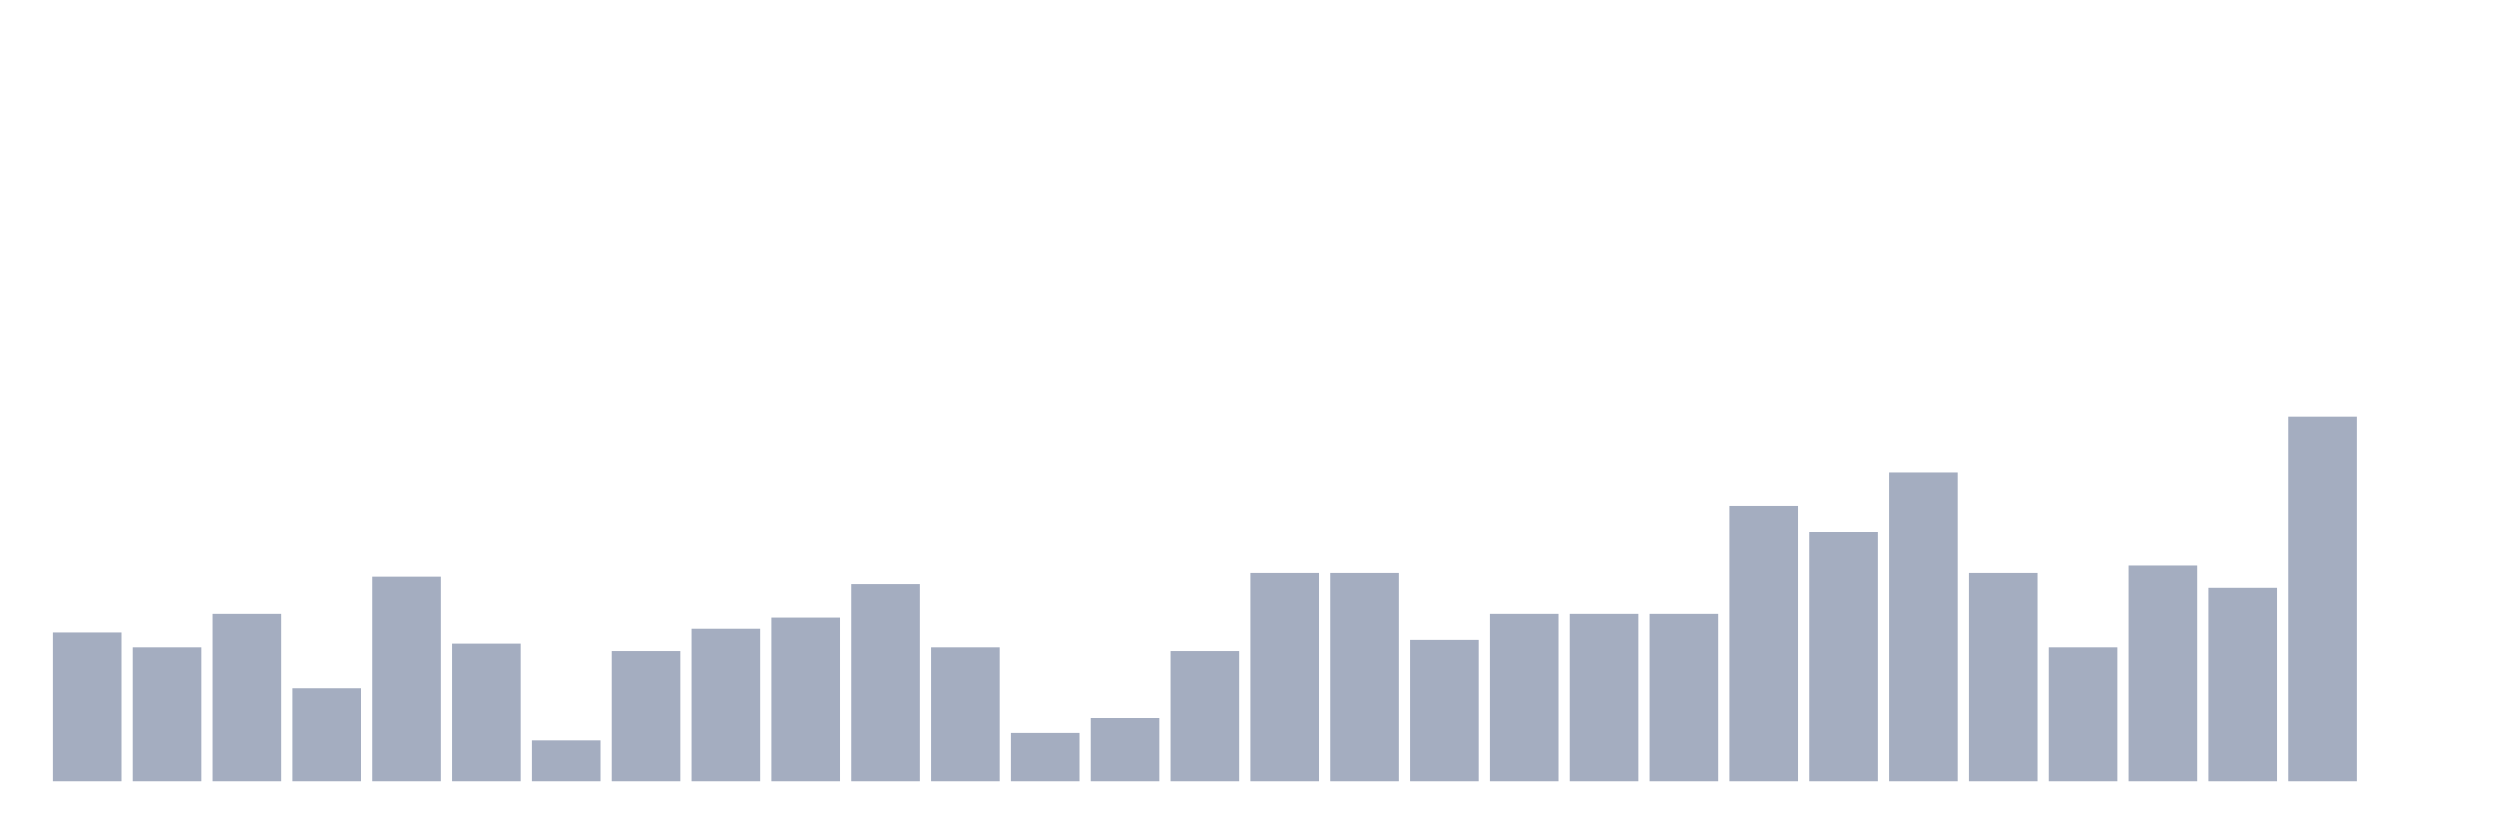
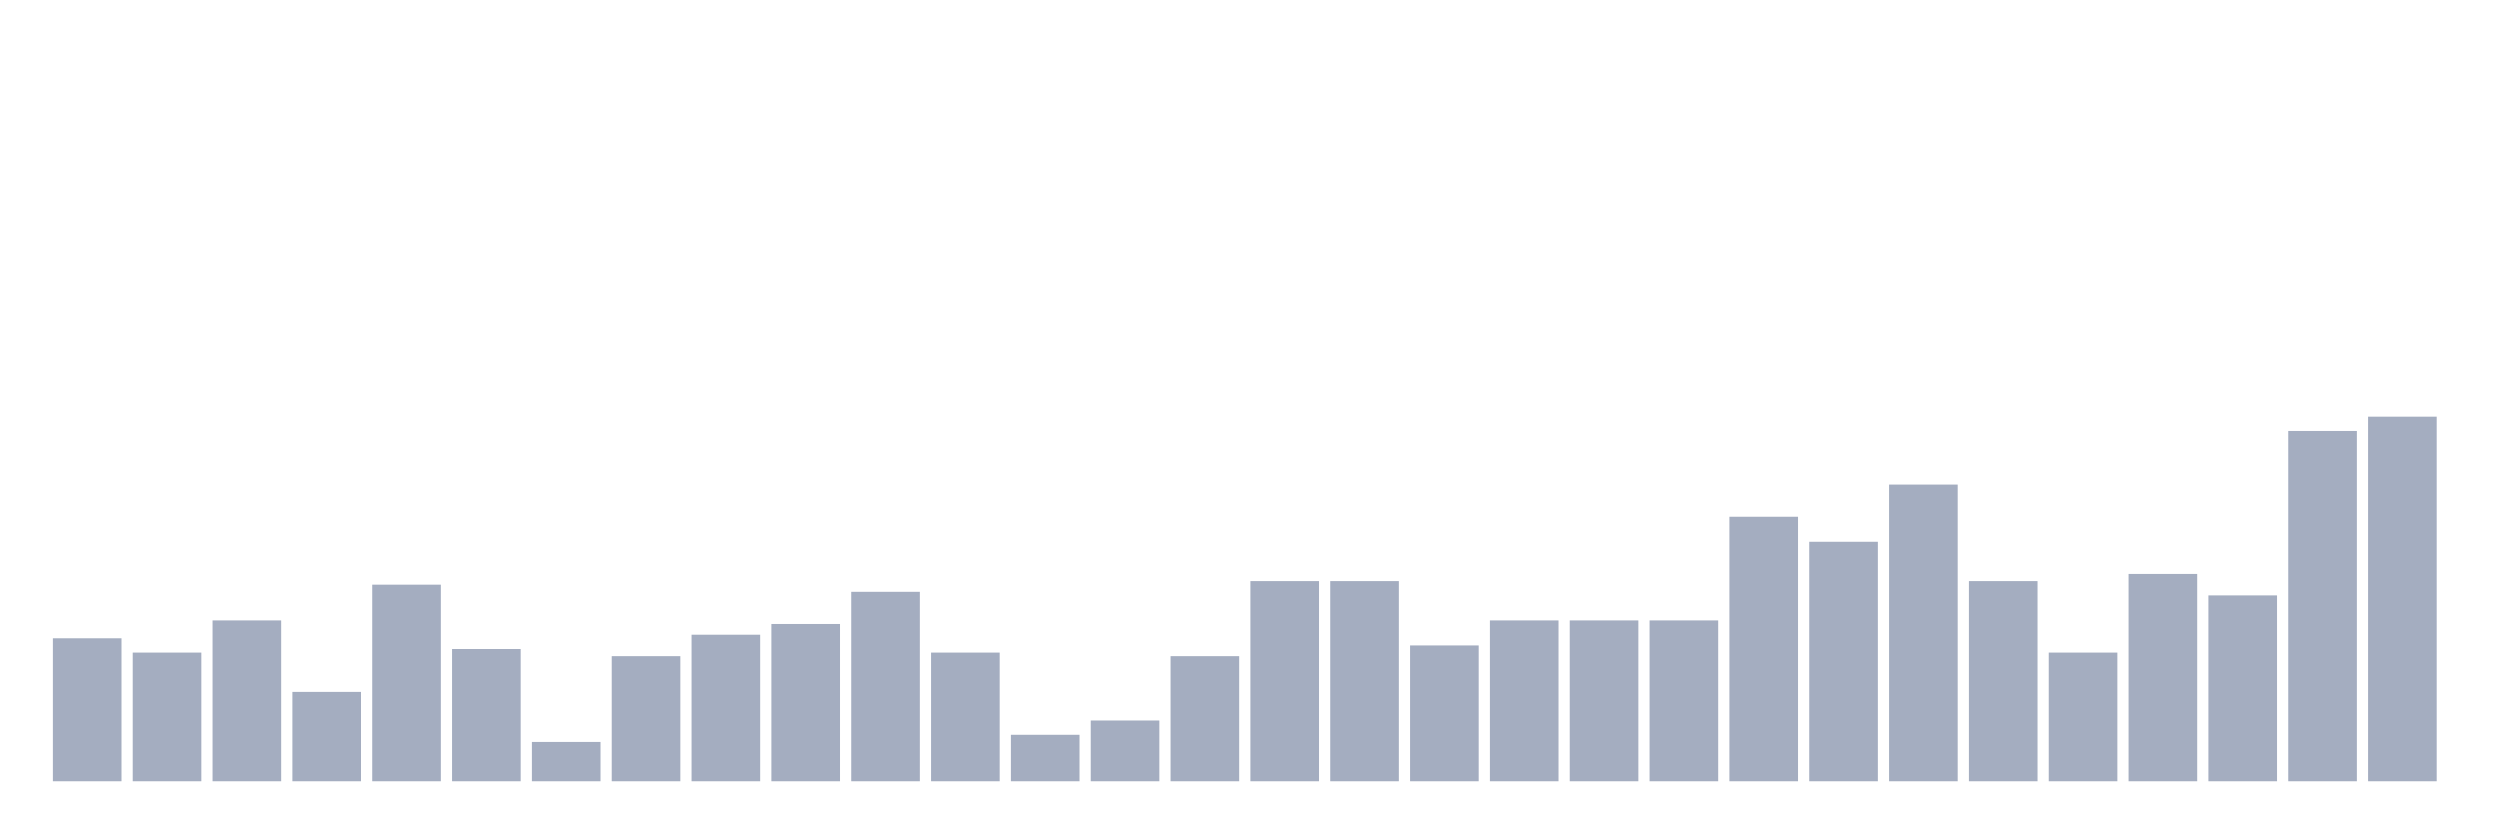
<svg xmlns="http://www.w3.org/2000/svg" viewBox="0 0 480 160">
  <g transform="translate(10,10)">
-     <rect class="bar" x="0.153" width="13.175" y="111.429" height="28.571" fill="rgb(164,173,192)" />
-     <rect class="bar" x="15.482" width="13.175" y="114.286" height="25.714" fill="rgb(164,173,192)" />
-     <rect class="bar" x="30.81" width="13.175" y="107.857" height="32.143" fill="rgb(164,173,192)" />
-     <rect class="bar" x="46.138" width="13.175" y="122.143" height="17.857" fill="rgb(164,173,192)" />
-     <rect class="bar" x="61.466" width="13.175" y="100.714" height="39.286" fill="rgb(164,173,192)" />
-     <rect class="bar" x="76.794" width="13.175" y="113.571" height="26.429" fill="rgb(164,173,192)" />
-     <rect class="bar" x="92.123" width="13.175" y="132.143" height="7.857" fill="rgb(164,173,192)" />
-     <rect class="bar" x="107.451" width="13.175" y="115" height="25" fill="rgb(164,173,192)" />
-     <rect class="bar" x="122.779" width="13.175" y="110.714" height="29.286" fill="rgb(164,173,192)" />
-     <rect class="bar" x="138.107" width="13.175" y="108.571" height="31.429" fill="rgb(164,173,192)" />
-     <rect class="bar" x="153.436" width="13.175" y="102.143" height="37.857" fill="rgb(164,173,192)" />
-     <rect class="bar" x="168.764" width="13.175" y="114.286" height="25.714" fill="rgb(164,173,192)" />
-     <rect class="bar" x="184.092" width="13.175" y="130.714" height="9.286" fill="rgb(164,173,192)" />
-     <rect class="bar" x="199.42" width="13.175" y="127.857" height="12.143" fill="rgb(164,173,192)" />
-     <rect class="bar" x="214.748" width="13.175" y="115" height="25" fill="rgb(164,173,192)" />
-     <rect class="bar" x="230.077" width="13.175" y="100" height="40" fill="rgb(164,173,192)" />
-     <rect class="bar" x="245.405" width="13.175" y="100" height="40" fill="rgb(164,173,192)" />
-     <rect class="bar" x="260.733" width="13.175" y="112.857" height="27.143" fill="rgb(164,173,192)" />
-     <rect class="bar" x="276.061" width="13.175" y="107.857" height="32.143" fill="rgb(164,173,192)" />
-     <rect class="bar" x="291.39" width="13.175" y="107.857" height="32.143" fill="rgb(164,173,192)" />
-     <rect class="bar" x="306.718" width="13.175" y="107.857" height="32.143" fill="rgb(164,173,192)" />
-     <rect class="bar" x="322.046" width="13.175" y="87.143" height="52.857" fill="rgb(164,173,192)" />
-     <rect class="bar" x="337.374" width="13.175" y="92.143" height="47.857" fill="rgb(164,173,192)" />
-     <rect class="bar" x="352.702" width="13.175" y="80.714" height="59.286" fill="rgb(164,173,192)" />
-     <rect class="bar" x="368.031" width="13.175" y="100" height="40" fill="rgb(164,173,192)" />
-     <rect class="bar" x="383.359" width="13.175" y="114.286" height="25.714" fill="rgb(164,173,192)" />
-     <rect class="bar" x="398.687" width="13.175" y="98.571" height="41.429" fill="rgb(164,173,192)" />
-     <rect class="bar" x="414.015" width="13.175" y="102.857" height="37.143" fill="rgb(164,173,192)" />
-     <rect class="bar" x="429.344" width="13.175" y="70" height="70" fill="rgb(164,173,192)" />
-     <rect class="bar" x="444.672" width="13.175" y="140" height="0" fill="rgb(164,173,192)" />
+     <rect class="bar" x="0.153" width="13.175" y="112.549" height="27.451" fill="rgb(164,173,192)" />
+     <rect class="bar" x="15.482" width="13.175" y="115.294" height="24.706" fill="rgb(164,173,192)" />
+     <rect class="bar" x="30.81" width="13.175" y="109.118" height="30.882" fill="rgb(164,173,192)" />
+     <rect class="bar" x="46.138" width="13.175" y="122.843" height="17.157" fill="rgb(164,173,192)" />
+     <rect class="bar" x="61.466" width="13.175" y="102.255" height="37.745" fill="rgb(164,173,192)" />
+     <rect class="bar" x="76.794" width="13.175" y="114.608" height="25.392" fill="rgb(164,173,192)" />
+     <rect class="bar" x="92.123" width="13.175" y="132.451" height="7.549" fill="rgb(164,173,192)" />
+     <rect class="bar" x="107.451" width="13.175" y="115.98" height="24.02" fill="rgb(164,173,192)" />
+     <rect class="bar" x="122.779" width="13.175" y="111.863" height="28.137" fill="rgb(164,173,192)" />
+     <rect class="bar" x="138.107" width="13.175" y="109.804" height="30.196" fill="rgb(164,173,192)" />
+     <rect class="bar" x="153.436" width="13.175" y="103.627" height="36.373" fill="rgb(164,173,192)" />
+     <rect class="bar" x="168.764" width="13.175" y="115.294" height="24.706" fill="rgb(164,173,192)" />
+     <rect class="bar" x="184.092" width="13.175" y="131.078" height="8.922" fill="rgb(164,173,192)" />
+     <rect class="bar" x="199.42" width="13.175" y="128.333" height="11.667" fill="rgb(164,173,192)" />
+     <rect class="bar" x="214.748" width="13.175" y="115.98" height="24.02" fill="rgb(164,173,192)" />
+     <rect class="bar" x="230.077" width="13.175" y="101.569" height="38.431" fill="rgb(164,173,192)" />
+     <rect class="bar" x="245.405" width="13.175" y="101.569" height="38.431" fill="rgb(164,173,192)" />
+     <rect class="bar" x="260.733" width="13.175" y="113.922" height="26.078" fill="rgb(164,173,192)" />
+     <rect class="bar" x="276.061" width="13.175" y="109.118" height="30.882" fill="rgb(164,173,192)" />
+     <rect class="bar" x="291.39" width="13.175" y="109.118" height="30.882" fill="rgb(164,173,192)" />
+     <rect class="bar" x="306.718" width="13.175" y="109.118" height="30.882" fill="rgb(164,173,192)" />
+     <rect class="bar" x="322.046" width="13.175" y="89.216" height="50.784" fill="rgb(164,173,192)" />
+     <rect class="bar" x="337.374" width="13.175" y="94.02" height="45.98" fill="rgb(164,173,192)" />
+     <rect class="bar" x="352.702" width="13.175" y="83.039" height="56.961" fill="rgb(164,173,192)" />
+     <rect class="bar" x="368.031" width="13.175" y="101.569" height="38.431" fill="rgb(164,173,192)" />
+     <rect class="bar" x="383.359" width="13.175" y="115.294" height="24.706" fill="rgb(164,173,192)" />
+     <rect class="bar" x="398.687" width="13.175" y="100.196" height="39.804" fill="rgb(164,173,192)" />
+     <rect class="bar" x="414.015" width="13.175" y="104.314" height="35.686" fill="rgb(164,173,192)" />
+     <rect class="bar" x="429.344" width="13.175" y="72.745" height="67.255" fill="rgb(164,173,192)" />
+     <rect class="bar" x="444.672" width="13.175" y="70" height="70" fill="rgb(164,173,192)" />
  </g>
</svg>
